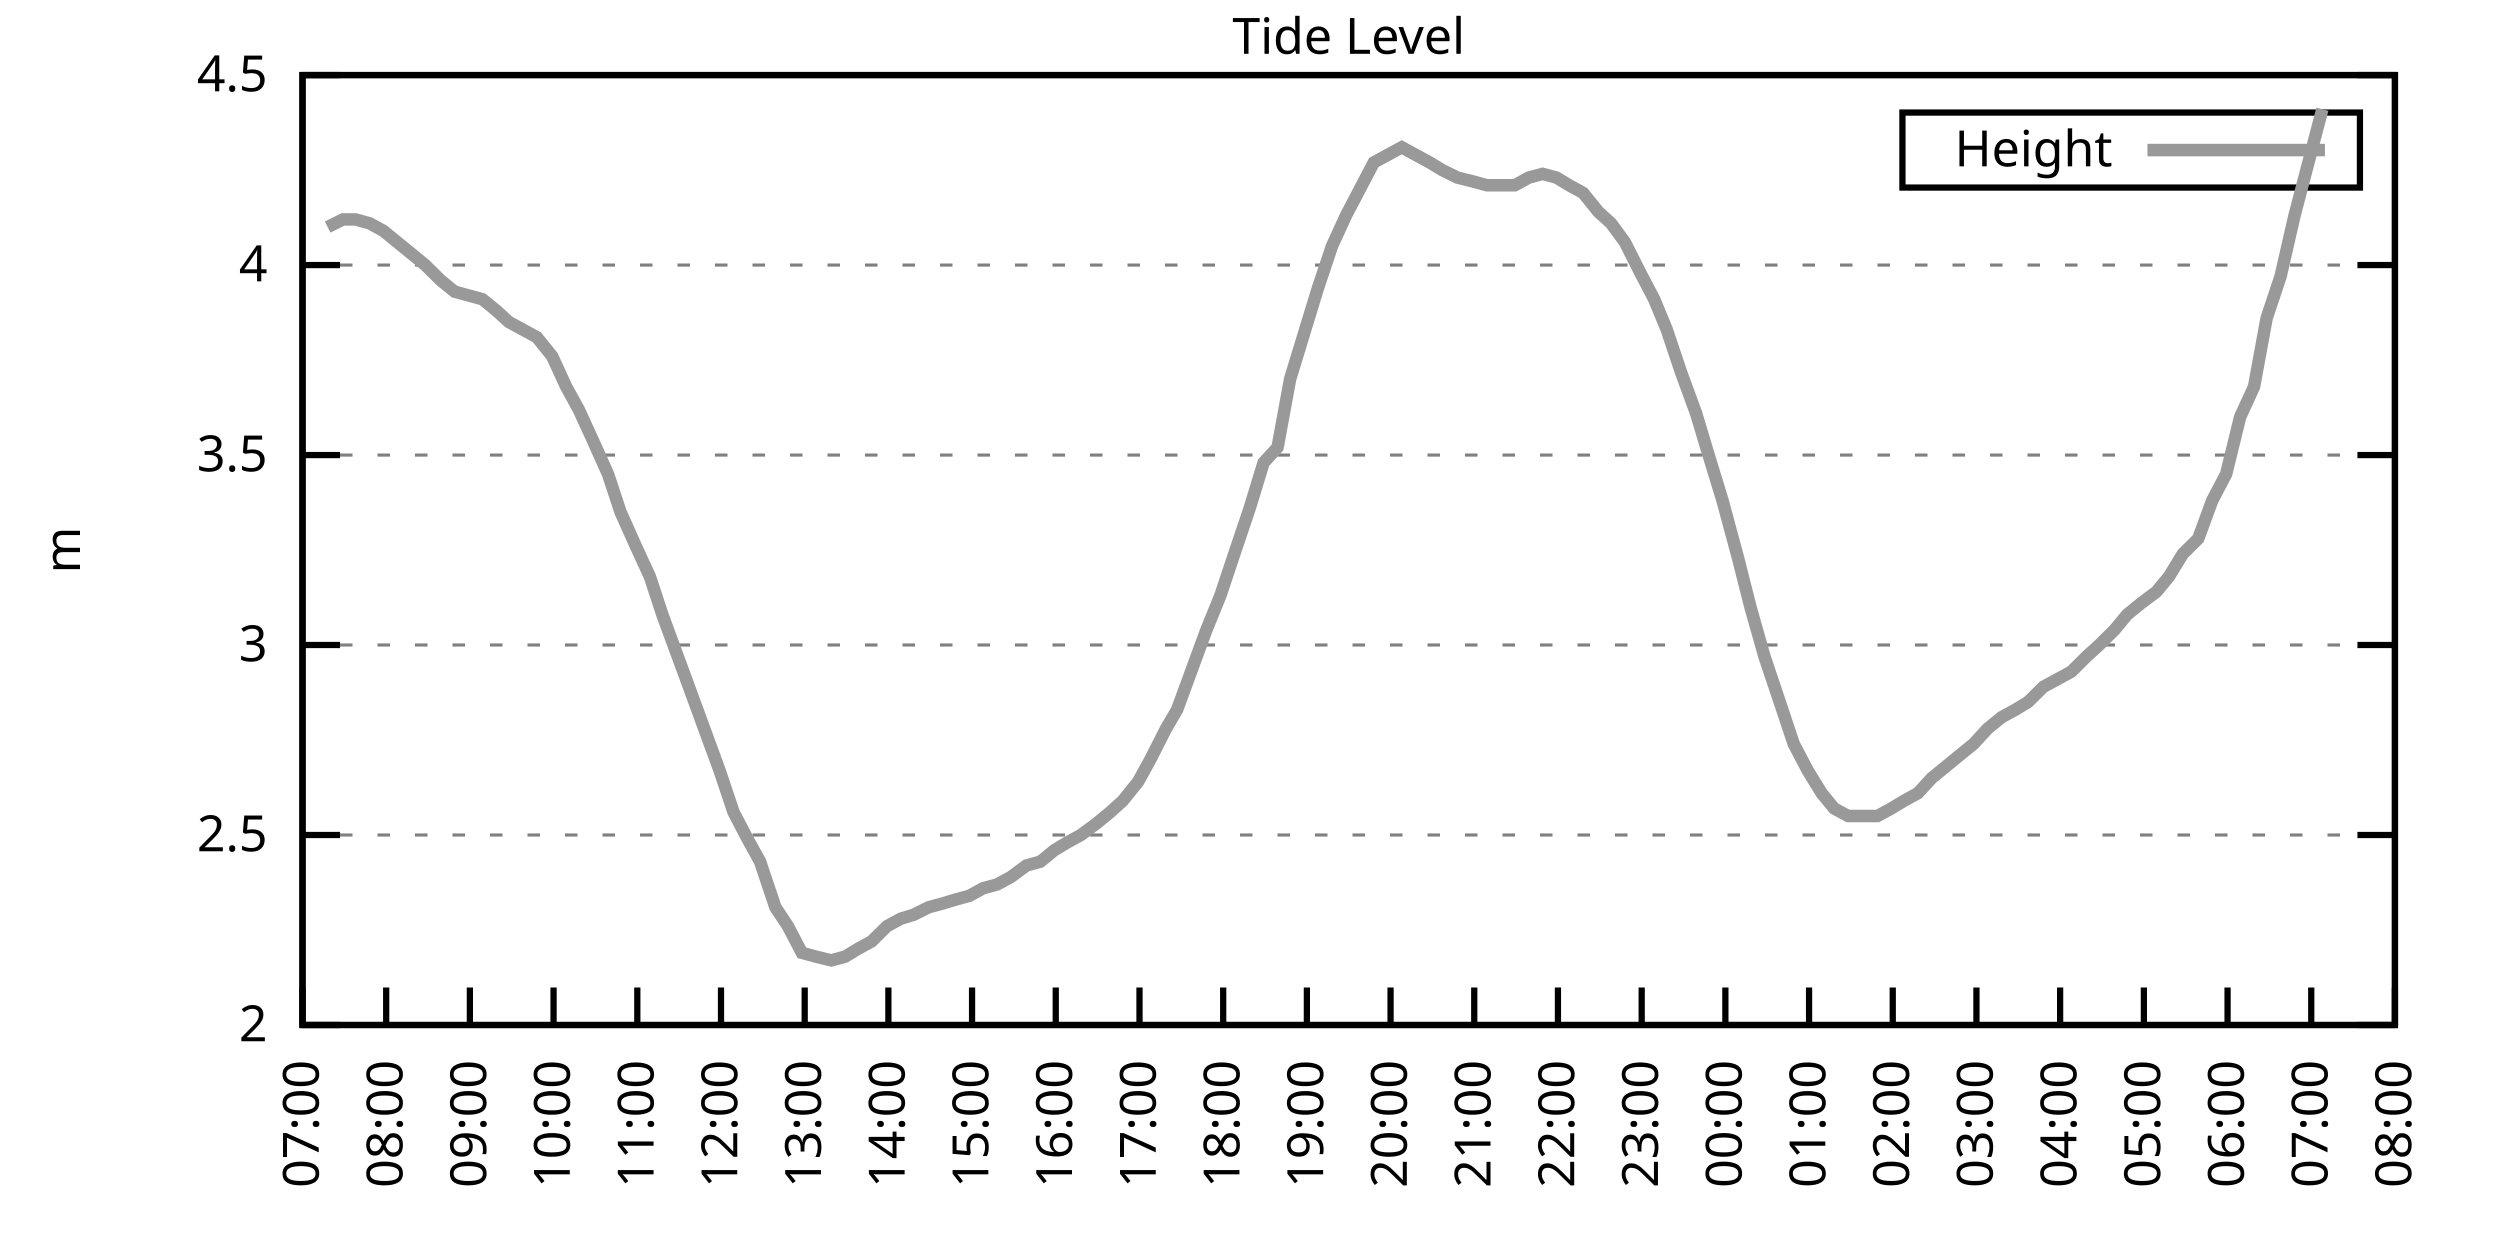
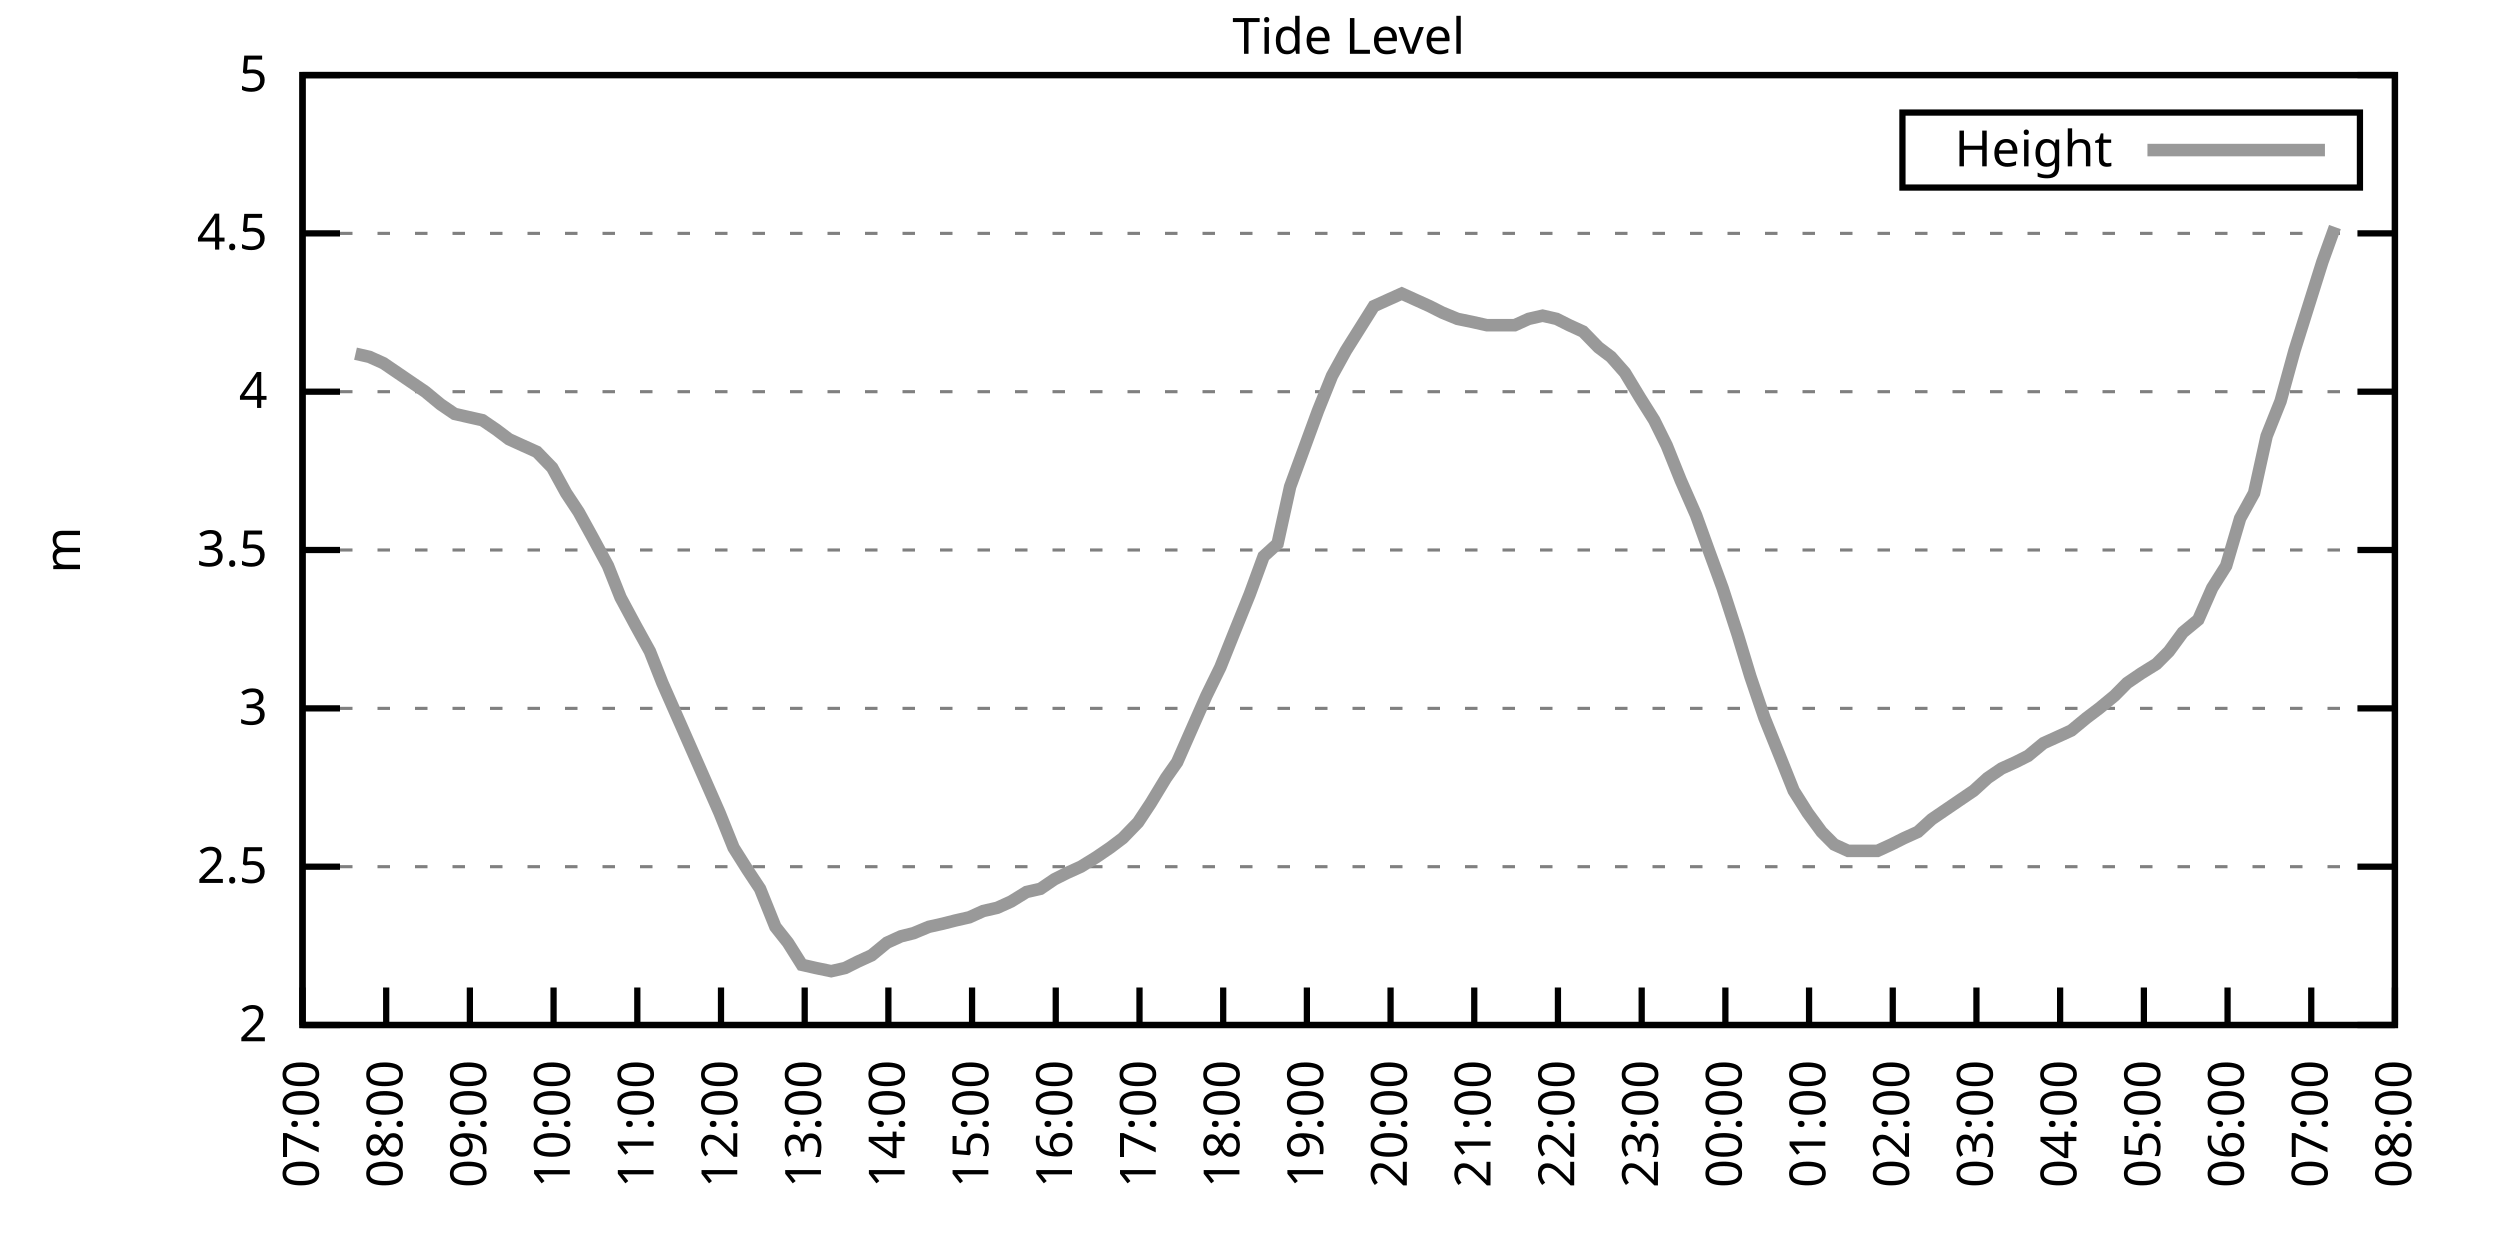
<svg xmlns="http://www.w3.org/2000/svg" xmlns:xlink="http://www.w3.org/1999/xlink" width="400" height="200" viewBox="0 0 400 200">
  <g id="gnuplot_canvas">
    <rect x="0" y="0" width="400" height="200" fill="none" />
    <defs>
      <circle id="gpDot" r="0.5" stroke-width="0.5" stroke="currentColor" />
      <path id="gpPt0" stroke-width="0.333" stroke="currentColor" d="M-1,0 h2 M0,-1 v2" />
      <path id="gpPt1" stroke-width="0.333" stroke="currentColor" d="M-1,-1 L1,1 M1,-1 L-1,1" />
      <path id="gpPt2" stroke-width="0.333" stroke="currentColor" d="M-1,0 L1,0 M0,-1 L0,1 M-1,-1 L1,1 M-1,1 L1,-1" />
      <rect id="gpPt3" stroke-width="0.333" stroke="currentColor" x="-1" y="-1" width="2" height="2" />
      <rect id="gpPt4" stroke-width="0.333" stroke="currentColor" fill="currentColor" x="-1" y="-1" width="2" height="2" />
      <circle id="gpPt5" stroke-width="0.333" stroke="currentColor" cx="0" cy="0" r="1" />
      <use xlink:href="#gpPt5" id="gpPt6" fill="currentColor" stroke="none" />
      <path id="gpPt7" stroke-width="0.333" stroke="currentColor" d="M0,-1.33 L-1.33,0.67 L1.33,0.67 z" />
      <use xlink:href="#gpPt7" id="gpPt8" fill="currentColor" stroke="none" />
      <use xlink:href="#gpPt7" id="gpPt9" stroke="currentColor" transform="rotate(180)" />
      <use xlink:href="#gpPt9" id="gpPt10" fill="currentColor" stroke="none" />
      <use xlink:href="#gpPt3" id="gpPt11" stroke="currentColor" transform="rotate(45)" />
      <use xlink:href="#gpPt11" id="gpPt12" fill="currentColor" stroke="none" />
      <path id="gpPt13" stroke-width="0.333" stroke="currentColor" d="M0,1.330 L1.265,0.411 L0.782,-1.067 L-0.782,-1.076 L-1.265,0.411 z" />
      <use xlink:href="#gpPt13" id="gpPt14" fill="currentColor" stroke="none" />
      <filter id="textbox" filterUnits="objectBoundingBox" x="0" y="0" height="1" width="1">
        <feFlood flood-color="white" flood-opacity="1" result="bgnd" />
        <feComposite in="SourceGraphic" in2="bgnd" operator="atop" />
      </filter>
      <filter id="greybox" filterUnits="objectBoundingBox" x="0" y="0" height="1" width="1">
        <feFlood flood-color="lightgrey" flood-opacity="1" result="grey" />
        <feComposite in="SourceGraphic" in2="grey" operator="atop" />
      </filter>
    </defs>
    <g fill="none" color="white" stroke="currentColor" stroke-width="1.00" stroke-linecap="butt" stroke-linejoin="miter">
</g>
    <g fill="none" color="black" stroke="currentColor" stroke-width="1.00" stroke-linecap="butt" stroke-linejoin="miter">
      <g stroke="none" shape-rendering="crispEdges">
        <polygon fill="rgb(255, 255, 255)" points="48.40,164.00 383.18,164.00 383.18,12.02 48.40,12.02 " />
      </g>
    </g>
    <g fill="none" color="black" stroke="currentColor" stroke-width="1.00" stroke-linecap="butt" stroke-linejoin="miter">
</g>
    <g fill="none" color="black" stroke="black" stroke-width="0.50" stroke-linecap="butt" stroke-linejoin="miter">
</g>
    <g fill="none" color="gray" stroke="currentColor" stroke-width="0.50" stroke-linecap="butt" stroke-linejoin="miter">
      <path stroke="gray" stroke-dasharray="2,4" class="gridline" d="M48.40,164.00 L383.19,164.00  " />
    </g>
    <g fill="none" color="gray" stroke="gray" stroke-width="1.00" stroke-linecap="butt" stroke-linejoin="miter">
</g>
    <g fill="none" color="black" stroke="currentColor" stroke-width="1.00" stroke-linecap="butt" stroke-linejoin="miter">
      <path stroke="black" d="M48.40,164.00 L54.40,164.00 M383.19,164.00 L377.19,164.00  " />
      <g transform="translate(42.80,166.60)" stroke="none" fill="black" font-family="Sans" font-size="8.00" text-anchor="end">
        <text>
          <tspan font-family="Sans"> 2</tspan>
        </text>
      </g>
    </g>
    <g fill="none" color="black" stroke="currentColor" stroke-width="1.00" stroke-linecap="butt" stroke-linejoin="miter">
</g>
    <g fill="none" color="black" stroke="black" stroke-width="0.50" stroke-linecap="butt" stroke-linejoin="miter">
</g>
    <g fill="none" color="gray" stroke="currentColor" stroke-width="0.50" stroke-linecap="butt" stroke-linejoin="miter">
-       <path stroke="gray" stroke-dasharray="2,4" class="gridline" d="M48.40,133.60 L383.19,133.60  " />
-     </g>
-     <g fill="none" color="gray" stroke="gray" stroke-width="1.00" stroke-linecap="butt" stroke-linejoin="miter">
- </g>
-     <g fill="none" color="black" stroke="currentColor" stroke-width="1.00" stroke-linecap="butt" stroke-linejoin="miter">
-       <path stroke="black" d="M48.40,133.60 L54.40,133.60 M383.19,133.60 L377.19,133.60  " />
-       <g transform="translate(42.80,136.20)" stroke="none" fill="black" font-family="Sans" font-size="8.00" text-anchor="end">
+       <path stroke="gray" stroke-dasharray="2,4" class="gridline" d="M48.40,138.67 L383.19,138.67  " />
+     </g>
+     <g fill="none" color="gray" stroke="gray" stroke-width="1.00" stroke-linecap="butt" stroke-linejoin="miter">
+ </g>
+     <g fill="none" color="black" stroke="currentColor" stroke-width="1.00" stroke-linecap="butt" stroke-linejoin="miter">
+       <path stroke="black" d="M48.40,138.67 L54.40,138.67 M383.19,138.67 L377.19,138.67  " />
+       <g transform="translate(42.80,141.27)" stroke="none" fill="black" font-family="Sans" font-size="8.00" text-anchor="end">
        <text>
          <tspan font-family="Sans"> 2.5</tspan>
        </text>
      </g>
    </g>
    <g fill="none" color="black" stroke="currentColor" stroke-width="1.00" stroke-linecap="butt" stroke-linejoin="miter">
</g>
    <g fill="none" color="black" stroke="black" stroke-width="0.50" stroke-linecap="butt" stroke-linejoin="miter">
</g>
    <g fill="none" color="gray" stroke="currentColor" stroke-width="0.50" stroke-linecap="butt" stroke-linejoin="miter">
-       <path stroke="gray" stroke-dasharray="2,4" class="gridline" d="M48.40,103.20 L383.19,103.20  " />
-     </g>
-     <g fill="none" color="gray" stroke="gray" stroke-width="1.00" stroke-linecap="butt" stroke-linejoin="miter">
- </g>
-     <g fill="none" color="black" stroke="currentColor" stroke-width="1.00" stroke-linecap="butt" stroke-linejoin="miter">
-       <path stroke="black" d="M48.40,103.20 L54.40,103.20 M383.19,103.20 L377.19,103.20  " />
-       <g transform="translate(42.80,105.80)" stroke="none" fill="black" font-family="Sans" font-size="8.00" text-anchor="end">
+       <path stroke="gray" stroke-dasharray="2,4" class="gridline" d="M48.40,113.34 L383.19,113.34  " />
+     </g>
+     <g fill="none" color="gray" stroke="gray" stroke-width="1.00" stroke-linecap="butt" stroke-linejoin="miter">
+ </g>
+     <g fill="none" color="black" stroke="currentColor" stroke-width="1.00" stroke-linecap="butt" stroke-linejoin="miter">
+       <path stroke="black" d="M48.40,113.34 L54.40,113.34 M383.19,113.34 L377.19,113.34  " />
+       <g transform="translate(42.80,115.94)" stroke="none" fill="black" font-family="Sans" font-size="8.00" text-anchor="end">
        <text>
          <tspan font-family="Sans"> 3</tspan>
        </text>
      </g>
    </g>
    <g fill="none" color="black" stroke="currentColor" stroke-width="1.00" stroke-linecap="butt" stroke-linejoin="miter">
</g>
    <g fill="none" color="black" stroke="black" stroke-width="0.50" stroke-linecap="butt" stroke-linejoin="miter">
</g>
    <g fill="none" color="gray" stroke="currentColor" stroke-width="0.50" stroke-linecap="butt" stroke-linejoin="miter">
-       <path stroke="gray" stroke-dasharray="2,4" class="gridline" d="M48.40,72.81 L383.19,72.81  " />
-     </g>
-     <g fill="none" color="gray" stroke="gray" stroke-width="1.00" stroke-linecap="butt" stroke-linejoin="miter">
- </g>
-     <g fill="none" color="black" stroke="currentColor" stroke-width="1.00" stroke-linecap="butt" stroke-linejoin="miter">
-       <path stroke="black" d="M48.40,72.81 L54.40,72.81 M383.19,72.81 L377.19,72.81  " />
-       <g transform="translate(42.80,75.41)" stroke="none" fill="black" font-family="Sans" font-size="8.00" text-anchor="end">
+       <path stroke="gray" stroke-dasharray="2,4" class="gridline" d="M48.40,88.00 L383.19,88.00  " />
+     </g>
+     <g fill="none" color="gray" stroke="gray" stroke-width="1.00" stroke-linecap="butt" stroke-linejoin="miter">
+ </g>
+     <g fill="none" color="black" stroke="currentColor" stroke-width="1.00" stroke-linecap="butt" stroke-linejoin="miter">
+       <path stroke="black" d="M48.40,88.00 L54.40,88.00 M383.19,88.00 L377.19,88.00  " />
+       <g transform="translate(42.80,90.60)" stroke="none" fill="black" font-family="Sans" font-size="8.00" text-anchor="end">
        <text>
          <tspan font-family="Sans"> 3.5</tspan>
        </text>
      </g>
    </g>
    <g fill="none" color="black" stroke="currentColor" stroke-width="1.00" stroke-linecap="butt" stroke-linejoin="miter">
</g>
    <g fill="none" color="black" stroke="black" stroke-width="0.50" stroke-linecap="butt" stroke-linejoin="miter">
</g>
    <g fill="none" color="gray" stroke="currentColor" stroke-width="0.50" stroke-linecap="butt" stroke-linejoin="miter">
-       <path stroke="gray" stroke-dasharray="2,4" class="gridline" d="M48.40,42.41 L383.19,42.41  " />
-     </g>
-     <g fill="none" color="gray" stroke="gray" stroke-width="1.00" stroke-linecap="butt" stroke-linejoin="miter">
- </g>
-     <g fill="none" color="black" stroke="currentColor" stroke-width="1.00" stroke-linecap="butt" stroke-linejoin="miter">
-       <path stroke="black" d="M48.40,42.41 L54.40,42.41 M383.19,42.41 L377.19,42.41  " />
-       <g transform="translate(42.80,45.01)" stroke="none" fill="black" font-family="Sans" font-size="8.00" text-anchor="end">
+       <path stroke="gray" stroke-dasharray="2,4" class="gridline" d="M48.40,62.67 L383.19,62.67  " />
+     </g>
+     <g fill="none" color="gray" stroke="gray" stroke-width="1.00" stroke-linecap="butt" stroke-linejoin="miter">
+ </g>
+     <g fill="none" color="black" stroke="currentColor" stroke-width="1.00" stroke-linecap="butt" stroke-linejoin="miter">
+       <path stroke="black" d="M48.40,62.67 L54.40,62.67 M383.19,62.67 L377.19,62.67  " />
+       <g transform="translate(42.80,65.27)" stroke="none" fill="black" font-family="Sans" font-size="8.00" text-anchor="end">
        <text>
          <tspan font-family="Sans"> 4</tspan>
+         </text>
+       </g>
+     </g>
+     <g fill="none" color="black" stroke="currentColor" stroke-width="1.00" stroke-linecap="butt" stroke-linejoin="miter">
+ </g>
+     <g fill="none" color="black" stroke="black" stroke-width="0.50" stroke-linecap="butt" stroke-linejoin="miter">
+ </g>
+     <g fill="none" color="gray" stroke="currentColor" stroke-width="0.50" stroke-linecap="butt" stroke-linejoin="miter">
+       <path stroke="gray" stroke-dasharray="2,4" class="gridline" d="M48.40,37.34 L383.19,37.34  " />
+     </g>
+     <g fill="none" color="gray" stroke="gray" stroke-width="1.00" stroke-linecap="butt" stroke-linejoin="miter">
+ </g>
+     <g fill="none" color="black" stroke="currentColor" stroke-width="1.00" stroke-linecap="butt" stroke-linejoin="miter">
+       <path stroke="black" d="M48.40,37.34 L54.40,37.34 M383.19,37.34 L377.19,37.34  " />
+       <g transform="translate(42.80,39.94)" stroke="none" fill="black" font-family="Sans" font-size="8.00" text-anchor="end">
+         <text>
+           <tspan font-family="Sans"> 4.5</tspan>
        </text>
      </g>
    </g>
    <g fill="none" color="black" stroke="currentColor" stroke-width="1.00" stroke-linecap="butt" stroke-linejoin="miter">
</g>
    <g fill="none" color="black" stroke="black" stroke-width="0.50" stroke-linecap="butt" stroke-linejoin="miter">
</g>
    <g fill="none" color="gray" stroke="currentColor" stroke-width="0.50" stroke-linecap="butt" stroke-linejoin="miter">
      <path stroke="gray" stroke-dasharray="2,4" class="gridline" d="M48.40,12.01 L383.19,12.01  " />
    </g>
    <g fill="none" color="gray" stroke="gray" stroke-width="1.00" stroke-linecap="butt" stroke-linejoin="miter">
</g>
    <g fill="none" color="black" stroke="currentColor" stroke-width="1.00" stroke-linecap="butt" stroke-linejoin="miter">
      <path stroke="black" d="M48.40,12.01 L54.40,12.01 M383.19,12.01 L377.19,12.01  " />
      <g transform="translate(42.80,14.61)" stroke="none" fill="black" font-family="Sans" font-size="8.00" text-anchor="end">
        <text>
-           <tspan font-family="Sans"> 4.5</tspan>
+           <tspan font-family="Sans"> 5</tspan>
        </text>
      </g>
    </g>
    <g fill="none" color="black" stroke="currentColor" stroke-width="1.00" stroke-linecap="butt" stroke-linejoin="miter">
      <path stroke="black" d="M48.40,164.00 L48.40,158.00  " />
      <g transform="translate(51.00,169.60) rotate(270.00)" stroke="none" fill="black" font-family="Sans" font-size="8.00" text-anchor="end">
        <text>
          <tspan font-family="Sans">07:00</tspan>
        </text>
      </g>
    </g>
    <g fill="none" color="black" stroke="currentColor" stroke-width="1.00" stroke-linecap="butt" stroke-linejoin="miter">
      <path stroke="black" d="M61.79,164.00 L61.79,158.00  " />
      <g transform="translate(64.39,169.60) rotate(270.00)" stroke="none" fill="black" font-family="Sans" font-size="8.00" text-anchor="end">
        <text>
          <tspan font-family="Sans">08:00</tspan>
        </text>
      </g>
    </g>
    <g fill="none" color="black" stroke="currentColor" stroke-width="1.00" stroke-linecap="butt" stroke-linejoin="miter">
      <path stroke="black" d="M75.18,164.00 L75.18,158.00  " />
      <g transform="translate(77.78,169.60) rotate(270.00)" stroke="none" fill="black" font-family="Sans" font-size="8.00" text-anchor="end">
        <text>
          <tspan font-family="Sans">09:00</tspan>
        </text>
      </g>
    </g>
    <g fill="none" color="black" stroke="currentColor" stroke-width="1.00" stroke-linecap="butt" stroke-linejoin="miter">
      <path stroke="black" d="M88.57,164.00 L88.57,158.00  " />
      <g transform="translate(91.17,169.60) rotate(270.00)" stroke="none" fill="black" font-family="Sans" font-size="8.00" text-anchor="end">
        <text>
          <tspan font-family="Sans">10:00</tspan>
        </text>
      </g>
    </g>
    <g fill="none" color="black" stroke="currentColor" stroke-width="1.00" stroke-linecap="butt" stroke-linejoin="miter">
      <path stroke="black" d="M101.97,164.00 L101.97,158.00  " />
      <g transform="translate(104.57,169.60) rotate(270.00)" stroke="none" fill="black" font-family="Sans" font-size="8.00" text-anchor="end">
        <text>
          <tspan font-family="Sans">11:00</tspan>
        </text>
      </g>
    </g>
    <g fill="none" color="black" stroke="currentColor" stroke-width="1.00" stroke-linecap="butt" stroke-linejoin="miter">
      <path stroke="black" d="M115.36,164.00 L115.36,158.00  " />
      <g transform="translate(117.96,169.60) rotate(270.00)" stroke="none" fill="black" font-family="Sans" font-size="8.00" text-anchor="end">
        <text>
          <tspan font-family="Sans">12:00</tspan>
        </text>
      </g>
    </g>
    <g fill="none" color="black" stroke="currentColor" stroke-width="1.00" stroke-linecap="butt" stroke-linejoin="miter">
      <path stroke="black" d="M128.75,164.00 L128.75,158.00  " />
      <g transform="translate(131.35,169.60) rotate(270.00)" stroke="none" fill="black" font-family="Sans" font-size="8.00" text-anchor="end">
        <text>
          <tspan font-family="Sans">13:00</tspan>
        </text>
      </g>
    </g>
    <g fill="none" color="black" stroke="currentColor" stroke-width="1.00" stroke-linecap="butt" stroke-linejoin="miter">
      <path stroke="black" d="M142.14,164.00 L142.14,158.00  " />
      <g transform="translate(144.74,169.60) rotate(270.00)" stroke="none" fill="black" font-family="Sans" font-size="8.00" text-anchor="end">
        <text>
          <tspan font-family="Sans">14:00</tspan>
        </text>
      </g>
    </g>
    <g fill="none" color="black" stroke="currentColor" stroke-width="1.00" stroke-linecap="butt" stroke-linejoin="miter">
      <path stroke="black" d="M155.53,164.00 L155.53,158.00  " />
      <g transform="translate(158.13,169.60) rotate(270.00)" stroke="none" fill="black" font-family="Sans" font-size="8.00" text-anchor="end">
        <text>
          <tspan font-family="Sans">15:00</tspan>
        </text>
      </g>
    </g>
    <g fill="none" color="black" stroke="currentColor" stroke-width="1.00" stroke-linecap="butt" stroke-linejoin="miter">
      <path stroke="black" d="M168.92,164.00 L168.92,158.00  " />
      <g transform="translate(171.52,169.60) rotate(270.00)" stroke="none" fill="black" font-family="Sans" font-size="8.00" text-anchor="end">
        <text>
          <tspan font-family="Sans">16:00</tspan>
        </text>
      </g>
    </g>
    <g fill="none" color="black" stroke="currentColor" stroke-width="1.00" stroke-linecap="butt" stroke-linejoin="miter">
      <path stroke="black" d="M182.32,164.00 L182.32,158.00  " />
      <g transform="translate(184.92,169.60) rotate(270.00)" stroke="none" fill="black" font-family="Sans" font-size="8.00" text-anchor="end">
        <text>
          <tspan font-family="Sans">17:00</tspan>
        </text>
      </g>
    </g>
    <g fill="none" color="black" stroke="currentColor" stroke-width="1.00" stroke-linecap="butt" stroke-linejoin="miter">
      <path stroke="black" d="M195.71,164.00 L195.71,158.00  " />
      <g transform="translate(198.31,169.60) rotate(270.00)" stroke="none" fill="black" font-family="Sans" font-size="8.00" text-anchor="end">
        <text>
          <tspan font-family="Sans">18:00</tspan>
        </text>
      </g>
    </g>
    <g fill="none" color="black" stroke="currentColor" stroke-width="1.00" stroke-linecap="butt" stroke-linejoin="miter">
      <path stroke="black" d="M209.10,164.00 L209.10,158.00  " />
      <g transform="translate(211.70,169.60) rotate(270.00)" stroke="none" fill="black" font-family="Sans" font-size="8.00" text-anchor="end">
        <text>
          <tspan font-family="Sans">19:00</tspan>
        </text>
      </g>
    </g>
    <g fill="none" color="black" stroke="currentColor" stroke-width="1.00" stroke-linecap="butt" stroke-linejoin="miter">
      <path stroke="black" d="M222.49,164.00 L222.49,158.00  " />
      <g transform="translate(225.09,169.60) rotate(270.00)" stroke="none" fill="black" font-family="Sans" font-size="8.00" text-anchor="end">
        <text>
          <tspan font-family="Sans">20:00</tspan>
        </text>
      </g>
    </g>
    <g fill="none" color="black" stroke="currentColor" stroke-width="1.00" stroke-linecap="butt" stroke-linejoin="miter">
      <path stroke="black" d="M235.88,164.00 L235.88,158.00  " />
      <g transform="translate(238.48,169.60) rotate(270.00)" stroke="none" fill="black" font-family="Sans" font-size="8.00" text-anchor="end">
        <text>
          <tspan font-family="Sans">21:00</tspan>
        </text>
      </g>
    </g>
    <g fill="none" color="black" stroke="currentColor" stroke-width="1.00" stroke-linecap="butt" stroke-linejoin="miter">
      <path stroke="black" d="M249.27,164.00 L249.27,158.00  " />
      <g transform="translate(251.87,169.60) rotate(270.00)" stroke="none" fill="black" font-family="Sans" font-size="8.00" text-anchor="end">
        <text>
          <tspan font-family="Sans">22:00</tspan>
        </text>
      </g>
    </g>
    <g fill="none" color="black" stroke="currentColor" stroke-width="1.00" stroke-linecap="butt" stroke-linejoin="miter">
      <path stroke="black" d="M262.67,164.00 L262.67,158.00  " />
      <g transform="translate(265.27,169.60) rotate(270.00)" stroke="none" fill="black" font-family="Sans" font-size="8.00" text-anchor="end">
        <text>
          <tspan font-family="Sans">23:00</tspan>
        </text>
      </g>
    </g>
    <g fill="none" color="black" stroke="currentColor" stroke-width="1.00" stroke-linecap="butt" stroke-linejoin="miter">
      <path stroke="black" d="M276.06,164.00 L276.06,158.00  " />
      <g transform="translate(278.66,169.60) rotate(270.00)" stroke="none" fill="black" font-family="Sans" font-size="8.00" text-anchor="end">
        <text>
          <tspan font-family="Sans">00:00</tspan>
        </text>
      </g>
    </g>
    <g fill="none" color="black" stroke="currentColor" stroke-width="1.00" stroke-linecap="butt" stroke-linejoin="miter">
      <path stroke="black" d="M289.45,164.00 L289.45,158.00  " />
      <g transform="translate(292.05,169.60) rotate(270.00)" stroke="none" fill="black" font-family="Sans" font-size="8.00" text-anchor="end">
        <text>
          <tspan font-family="Sans">01:00</tspan>
        </text>
      </g>
    </g>
    <g fill="none" color="black" stroke="currentColor" stroke-width="1.00" stroke-linecap="butt" stroke-linejoin="miter">
      <path stroke="black" d="M302.84,164.00 L302.84,158.00  " />
      <g transform="translate(305.44,169.60) rotate(270.00)" stroke="none" fill="black" font-family="Sans" font-size="8.00" text-anchor="end">
        <text>
          <tspan font-family="Sans">02:00</tspan>
        </text>
      </g>
    </g>
    <g fill="none" color="black" stroke="currentColor" stroke-width="1.00" stroke-linecap="butt" stroke-linejoin="miter">
      <path stroke="black" d="M316.23,164.00 L316.23,158.00  " />
      <g transform="translate(318.83,169.60) rotate(270.00)" stroke="none" fill="black" font-family="Sans" font-size="8.00" text-anchor="end">
        <text>
          <tspan font-family="Sans">03:00</tspan>
        </text>
      </g>
    </g>
    <g fill="none" color="black" stroke="currentColor" stroke-width="1.00" stroke-linecap="butt" stroke-linejoin="miter">
      <path stroke="black" d="M329.62,164.00 L329.62,158.00  " />
      <g transform="translate(332.22,169.60) rotate(270.00)" stroke="none" fill="black" font-family="Sans" font-size="8.00" text-anchor="end">
        <text>
          <tspan font-family="Sans">04:00</tspan>
        </text>
      </g>
    </g>
    <g fill="none" color="black" stroke="currentColor" stroke-width="1.00" stroke-linecap="butt" stroke-linejoin="miter">
      <path stroke="black" d="M343.02,164.00 L343.02,158.00  " />
      <g transform="translate(345.62,169.60) rotate(270.00)" stroke="none" fill="black" font-family="Sans" font-size="8.00" text-anchor="end">
        <text>
          <tspan font-family="Sans">05:00</tspan>
        </text>
      </g>
    </g>
    <g fill="none" color="black" stroke="currentColor" stroke-width="1.00" stroke-linecap="butt" stroke-linejoin="miter">
      <path stroke="black" d="M356.41,164.00 L356.41,158.00  " />
      <g transform="translate(359.01,169.60) rotate(270.00)" stroke="none" fill="black" font-family="Sans" font-size="8.00" text-anchor="end">
        <text>
          <tspan font-family="Sans">06:00</tspan>
        </text>
      </g>
    </g>
    <g fill="none" color="black" stroke="currentColor" stroke-width="1.00" stroke-linecap="butt" stroke-linejoin="miter">
      <path stroke="black" d="M369.80,164.00 L369.80,158.00  " />
      <g transform="translate(372.40,169.60) rotate(270.00)" stroke="none" fill="black" font-family="Sans" font-size="8.00" text-anchor="end">
        <text>
          <tspan font-family="Sans">07:00</tspan>
        </text>
      </g>
    </g>
    <g fill="none" color="black" stroke="currentColor" stroke-width="1.00" stroke-linecap="butt" stroke-linejoin="miter">
      <path stroke="black" d="M383.19,164.00 L383.19,158.00  " />
      <g transform="translate(385.79,169.60) rotate(270.00)" stroke="none" fill="black" font-family="Sans" font-size="8.00" text-anchor="end">
        <text>
          <tspan font-family="Sans">08:00</tspan>
        </text>
      </g>
    </g>
    <g fill="none" color="black" stroke="currentColor" stroke-width="1.00" stroke-linecap="butt" stroke-linejoin="miter">
</g>
    <g fill="none" color="black" stroke="currentColor" stroke-width="1.00" stroke-linecap="butt" stroke-linejoin="miter">
      <path stroke="black" d="M48.40,12.01 L48.40,164.00 L383.19,164.00 L383.19,12.01 L48.40,12.01 Z  " />
    </g>
    <g fill="none" color="black" stroke="currentColor" stroke-width="1.00" stroke-linecap="butt" stroke-linejoin="miter">
</g>
    <g fill="none" color="black" stroke="currentColor" stroke-width="1.00" stroke-linecap="butt" stroke-linejoin="miter">
      <path stroke="black" d="M304.39,30.01 L304.39,18.01 L377.59,18.01 L377.59,30.01 L304.39,30.01 Z  " />
    </g>
    <g id="Tide_level_plot_1">
      <g fill="none" color="white" stroke="black" stroke-width="2.00" stroke-linecap="butt" stroke-linejoin="miter">
</g>
      <g fill="none" color="black" stroke="currentColor" stroke-width="2.00" stroke-linecap="butt" stroke-linejoin="miter">
        <g transform="translate(337.99,26.61)" stroke="none" fill="black" font-family="Sans" font-size="8.00" text-anchor="end">
          <text>
            <tspan font-family="Sans">Height</tspan>
          </text>
        </g>
      </g>
      <g fill="none" color="black" stroke="currentColor" stroke-width="2.00" stroke-linecap="butt" stroke-linejoin="miter">
-         <path stroke="rgb(153, 153, 153)" d="M343.59,24.01 L371.99,24.01 M52.42,36.33 L54.87,35.11 L56.88,35.11 L59.11,35.72 L61.35,36.94 L63.58,38.76   L65.81,40.58 L68.04,42.41 L70.50,44.84 L72.73,46.66 L74.96,47.27 L77.19,47.88 L79.42,49.70 L81.43,51.53   L83.66,52.74 L85.90,53.96 L88.35,57.00 L90.58,61.86 L92.59,65.51 L94.82,70.37 L97.28,75.85 L99.29,81.93   L101.74,87.40 L103.98,92.26 L105.98,98.34 L108.44,105.03 L110.45,110.50 L112.90,117.19 L115.13,123.27 L117.37,129.95   L119.60,134.21 L121.61,137.86 L124.06,145.15 L126.07,148.19 L128.30,152.45 L130.54,153.06 L132.99,153.66 L135.22,153.06   L137.23,151.84 L139.46,150.62 L141.92,148.19 L144.15,146.98 L146.16,146.37 L148.61,145.15 L150.85,144.55 L152.85,143.94   L155.09,143.33 L157.32,142.11 L159.55,141.51 L161.78,140.29 L164.24,138.47 L166.47,137.86 L168.70,136.03 L170.71,134.82   L172.94,133.60 L175.40,131.78 L177.63,129.95 L179.64,128.13 L182.09,125.09 L184.10,121.44 L186.56,116.58 L188.34,113.54   L191.02,106.24 L193.03,100.77 L195.26,95.30 L197.49,88.61 L199.95,81.32 L202.18,74.02 L204.41,71.59 L206.42,60.65   L208.65,53.35 L210.88,46.06 L213.12,39.37 L215.35,34.50 L217.58,30.25 L219.81,25.99 L222.04,24.78 L224.28,23.56   L226.51,24.78 L228.74,25.99 L230.75,27.21 L233.20,28.42 L235.66,29.03 L237.89,29.64 L239.90,29.64 L242.36,29.64   L244.59,28.42 L246.82,27.82 L249.05,28.42 L251.06,29.64 L253.29,30.86 L255.75,33.90 L257.76,35.72 L259.99,38.76   L262.44,43.62 L264.67,47.88 L266.68,52.74 L268.92,59.43 L271.37,66.12 L273.38,72.81 L275.61,80.10 L278.07,89.22   L280.07,97.12 L282.31,105.03 L284.76,112.32 L286.99,119.01 L289.23,123.27 L291.46,126.91 L293.47,129.35 L295.70,130.56   L297.93,130.56 L300.39,130.56 L302.62,129.35 L304.63,128.13 L306.86,126.91 L309.09,124.48 L311.32,122.66 L313.55,120.83   L315.79,119.01 L318.02,116.58 L320.25,114.76 L322.48,113.54 L324.49,112.32 L326.95,109.89 L329.18,108.68 L331.41,107.46   L333.86,105.03 L335.87,103.20 L338.33,100.77 L340.34,98.34 L342.57,96.52 L345.02,94.69 L347.03,92.26 L349.26,88.61   L351.72,86.18 L353.95,80.10 L356.18,75.85 L358.42,66.73 L360.65,61.86 L362.66,50.92 L364.89,44.23 L367.12,34.50   L369.35,25.99 L371.58,17.48  " />
+         <path stroke="rgb(153, 153, 153)" d="M343.59,24.01 L371.99,24.01 M56.88,56.59 L59.11,57.10 L61.35,58.11 L63.58,59.63 L65.81,61.15 L68.04,62.67   L70.50,64.70 L72.73,66.22 L74.96,66.73 L77.19,67.23 L79.42,68.75 L81.43,70.27 L83.66,71.29 L85.90,72.30   L88.35,74.83 L90.58,78.89 L92.59,81.93 L94.82,85.98 L97.28,90.54 L99.29,95.60 L101.74,100.16 L103.98,104.22   L105.98,109.28 L108.44,114.86 L110.45,119.42 L112.90,124.99 L115.13,130.06 L117.37,135.63 L119.60,139.17 L121.61,142.21   L124.06,148.29 L126.07,150.83 L128.30,154.37 L130.54,154.88 L132.99,155.39 L135.22,154.88 L137.23,153.87 L139.46,152.85   L141.92,150.83 L144.15,149.81 L146.16,149.31 L148.61,148.29 L150.85,147.79 L152.85,147.28 L155.09,146.77 L157.32,145.76   L159.55,145.25 L161.78,144.24 L164.24,142.72 L166.47,142.21 L168.70,140.69 L170.71,139.68 L172.94,138.67 L175.40,137.15   L177.63,135.63 L179.64,134.11 L182.09,131.58 L184.10,128.54 L186.56,124.48 L188.34,121.95 L191.02,115.87 L193.03,111.31   L195.26,106.75 L197.49,101.18 L199.95,95.10 L202.18,89.02 L204.41,86.99 L206.42,77.87 L208.65,71.79 L210.88,65.71   L213.12,60.14 L215.35,56.09 L217.58,52.54 L219.81,48.99 L222.04,47.98 L224.28,46.97 L226.51,47.98 L228.74,48.99   L230.75,50.01 L233.20,51.02 L235.66,51.53 L237.89,52.03 L239.90,52.03 L242.36,52.03 L244.59,51.02 L246.82,50.51   L249.05,51.02 L251.06,52.03 L253.29,53.05 L255.75,55.58 L257.76,57.10 L259.99,59.63 L262.44,63.69 L264.67,67.23   L266.68,71.29 L268.92,76.86 L271.37,82.43 L273.38,88.00 L275.61,94.08 L278.07,101.68 L280.07,108.27 L282.31,114.86   L284.76,120.94 L286.99,126.51 L289.23,130.06 L291.46,133.10 L293.47,135.12 L295.70,136.14 L297.93,136.14 L300.39,136.14   L302.62,135.12 L304.63,134.11 L306.86,133.10 L309.09,131.07 L311.32,129.55 L313.55,128.03 L315.79,126.51 L318.02,124.48   L320.25,122.96 L322.48,121.95 L324.49,120.94 L326.95,118.91 L329.18,117.90 L331.41,116.88 L333.86,114.86 L335.87,113.34   L338.33,111.31 L340.34,109.28 L342.57,107.76 L345.02,106.24 L347.03,104.22 L349.26,101.18 L351.72,99.15 L353.95,94.08   L356.18,90.54 L358.42,82.94 L360.65,78.89 L362.66,69.77 L364.89,64.19 L367.12,56.09 L369.35,48.99 L371.58,41.90   L373.59,36.33  " />
      </g>
    </g>
    <g fill="none" color="black" stroke="currentColor" stroke-width="2.00" stroke-linecap="butt" stroke-linejoin="miter">
</g>
    <g fill="none" color="black" stroke="black" stroke-width="1.00" stroke-linecap="butt" stroke-linejoin="miter">
</g>
    <g fill="none" color="black" stroke="currentColor" stroke-width="1.00" stroke-linecap="butt" stroke-linejoin="miter">
      <path stroke="black" d="M48.40,12.01 L48.40,164.00 L383.19,164.00 L383.19,12.01 L48.40,12.01 Z  " />
      <g transform="translate(12.80,88.01) rotate(270.00)" stroke="none" fill="black" font-family="Sans" font-size="8.00" text-anchor="middle">
        <text>
          <tspan font-family="Sans">m</tspan>
        </text>
      </g>
    </g>
    <g fill="none" color="black" stroke="currentColor" stroke-width="1.00" stroke-linecap="butt" stroke-linejoin="miter">
</g>
    <g fill="none" color="black" stroke="currentColor" stroke-width="1.00" stroke-linecap="butt" stroke-linejoin="miter">
      <g transform="translate(215.79,8.61)" stroke="none" fill="black" font-family="Sans" font-size="8.00" text-anchor="middle">
        <text>
          <tspan font-family="Sans">Tide Level</tspan>
        </text>
      </g>
    </g>
    <g fill="none" color="black" stroke="currentColor" stroke-width="1.00" stroke-linecap="butt" stroke-linejoin="miter">
</g>
  </g>
</svg>
